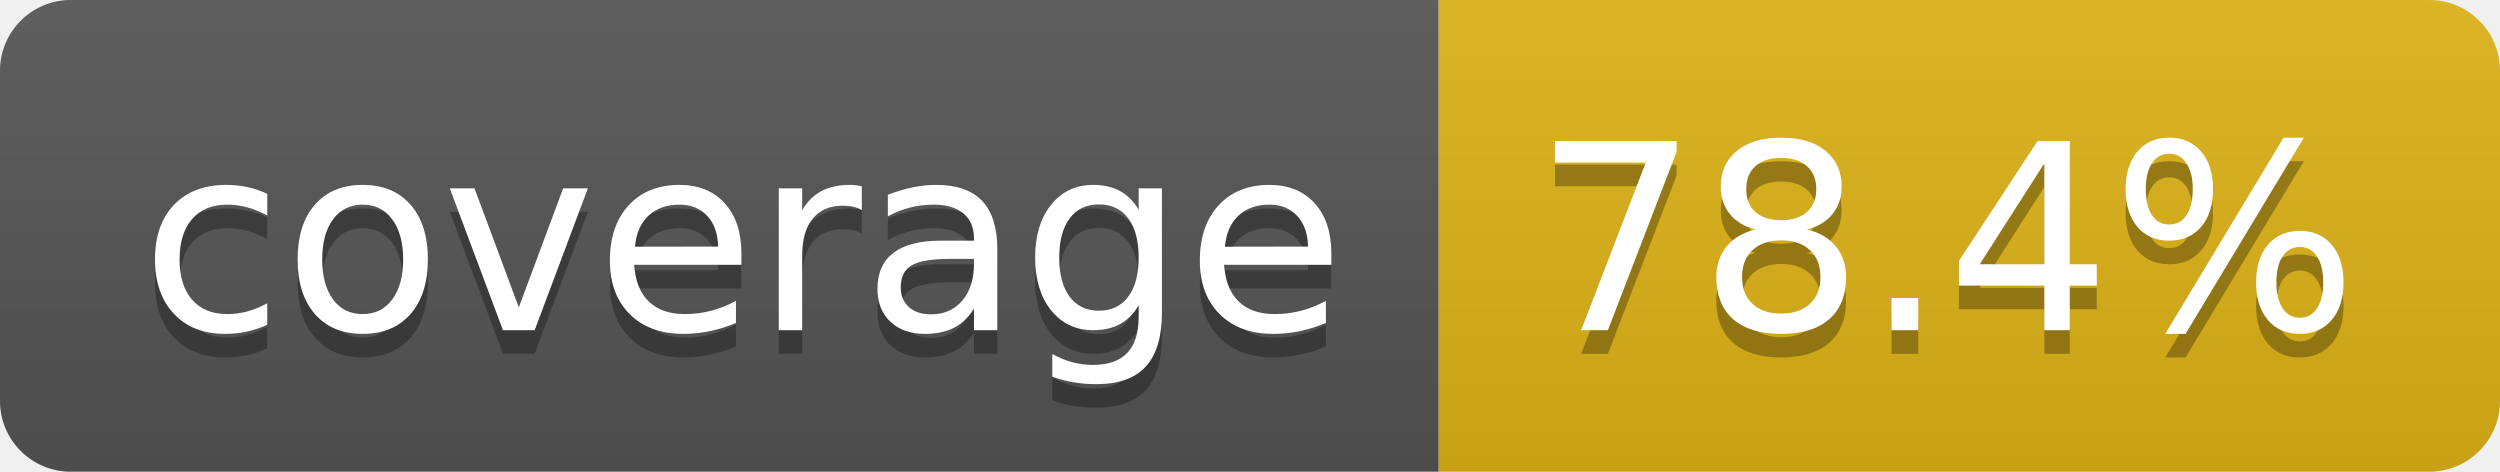
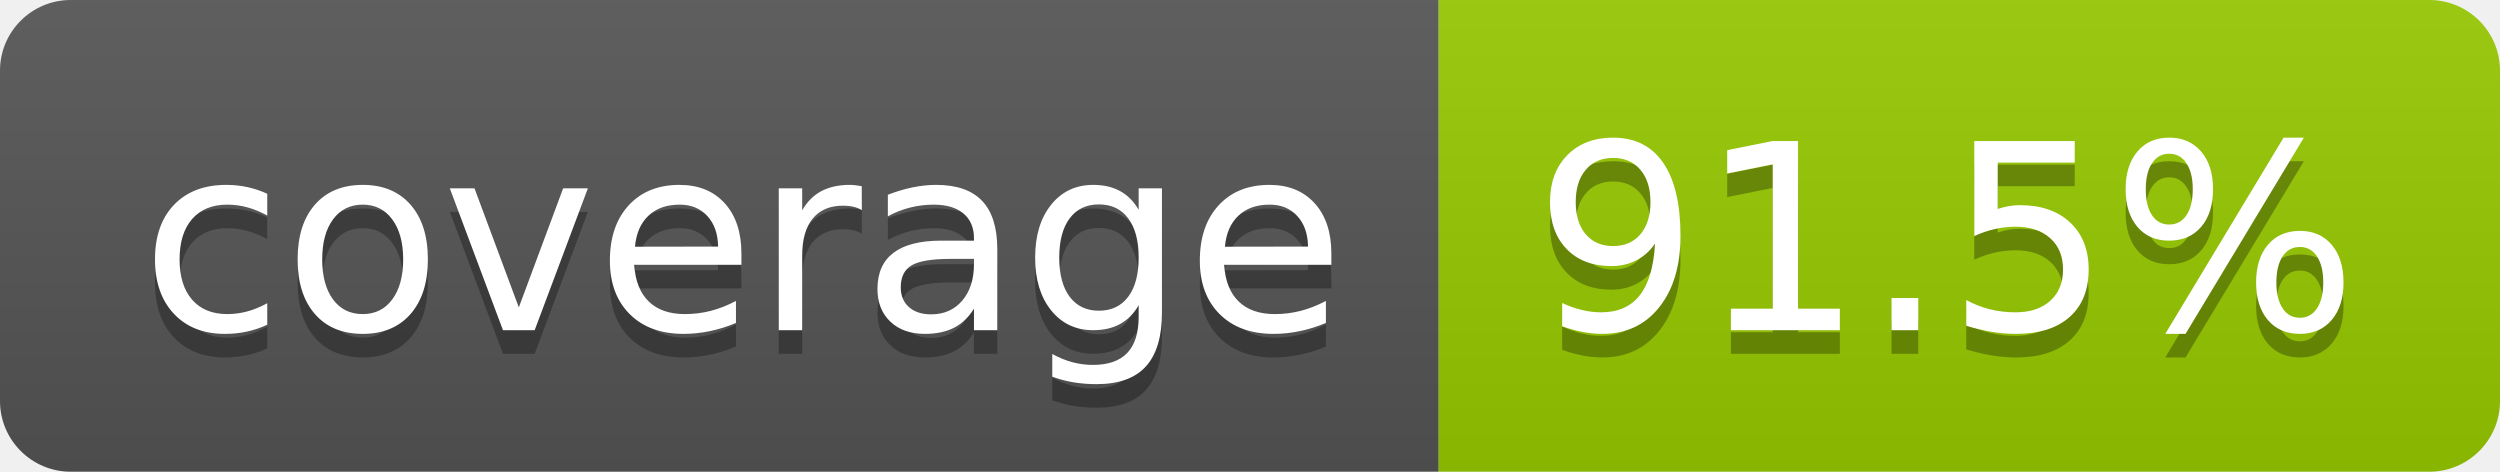
- <svg xmlns="http://www.w3.org/2000/svg" width="106" height="20" role="img" aria-label="coverage: 78.4%">
+ <svg xmlns="http://www.w3.org/2000/svg" width="106" height="20" role="img" aria-label="coverage: 91.5%">
  <linearGradient id="s" x2="0" y2="100%">
    <stop offset="0" stop-color="#bbb" stop-opacity=".1" />
    <stop offset="1" stop-opacity=".1" />
  </linearGradient>
  <clipPath id="r">
    <rect width="106" height="20" rx="3" fill="#fff" />
  </clipPath>
  <g clip-path="url(#r)">
    <rect width="61" height="20" fill="#555" />
-     <rect x="61" width="45" height="20" fill="#dfb317" />
+     <rect x="61" width="45" height="20" fill="#97ca00" />
    <rect width="106" height="20" fill="url(#s)" />
  </g>
  <g fill="#fff" text-anchor="middle" font-family="Verdana,Geneva,DejaVu Sans,sans-serif" text-rendering="geometricPrecision" font-size="110">
    <text aria-hidden="true" x="315" y="150" fill="#010101" fill-opacity=".3" transform="scale(.1)" textLength="510">coverage</text>
    <text x="315" y="140" transform="scale(.1)" fill="#fff" textLength="510">coverage</text>
-     <text aria-hidden="true" x="825" y="150" fill="#010101" fill-opacity=".3" transform="scale(.1)" textLength="350">78.4%</text>
-     <text x="825" y="140" transform="scale(.1)" fill="#fff" textLength="350">78.4%</text>
+     <text aria-hidden="true" x="825" y="150" fill="#010101" fill-opacity=".3" transform="scale(.1)" textLength="350">91.5%</text>
+     <text x="825" y="140" transform="scale(.1)" fill="#fff" textLength="350">91.5%</text>
  </g>
</svg>
